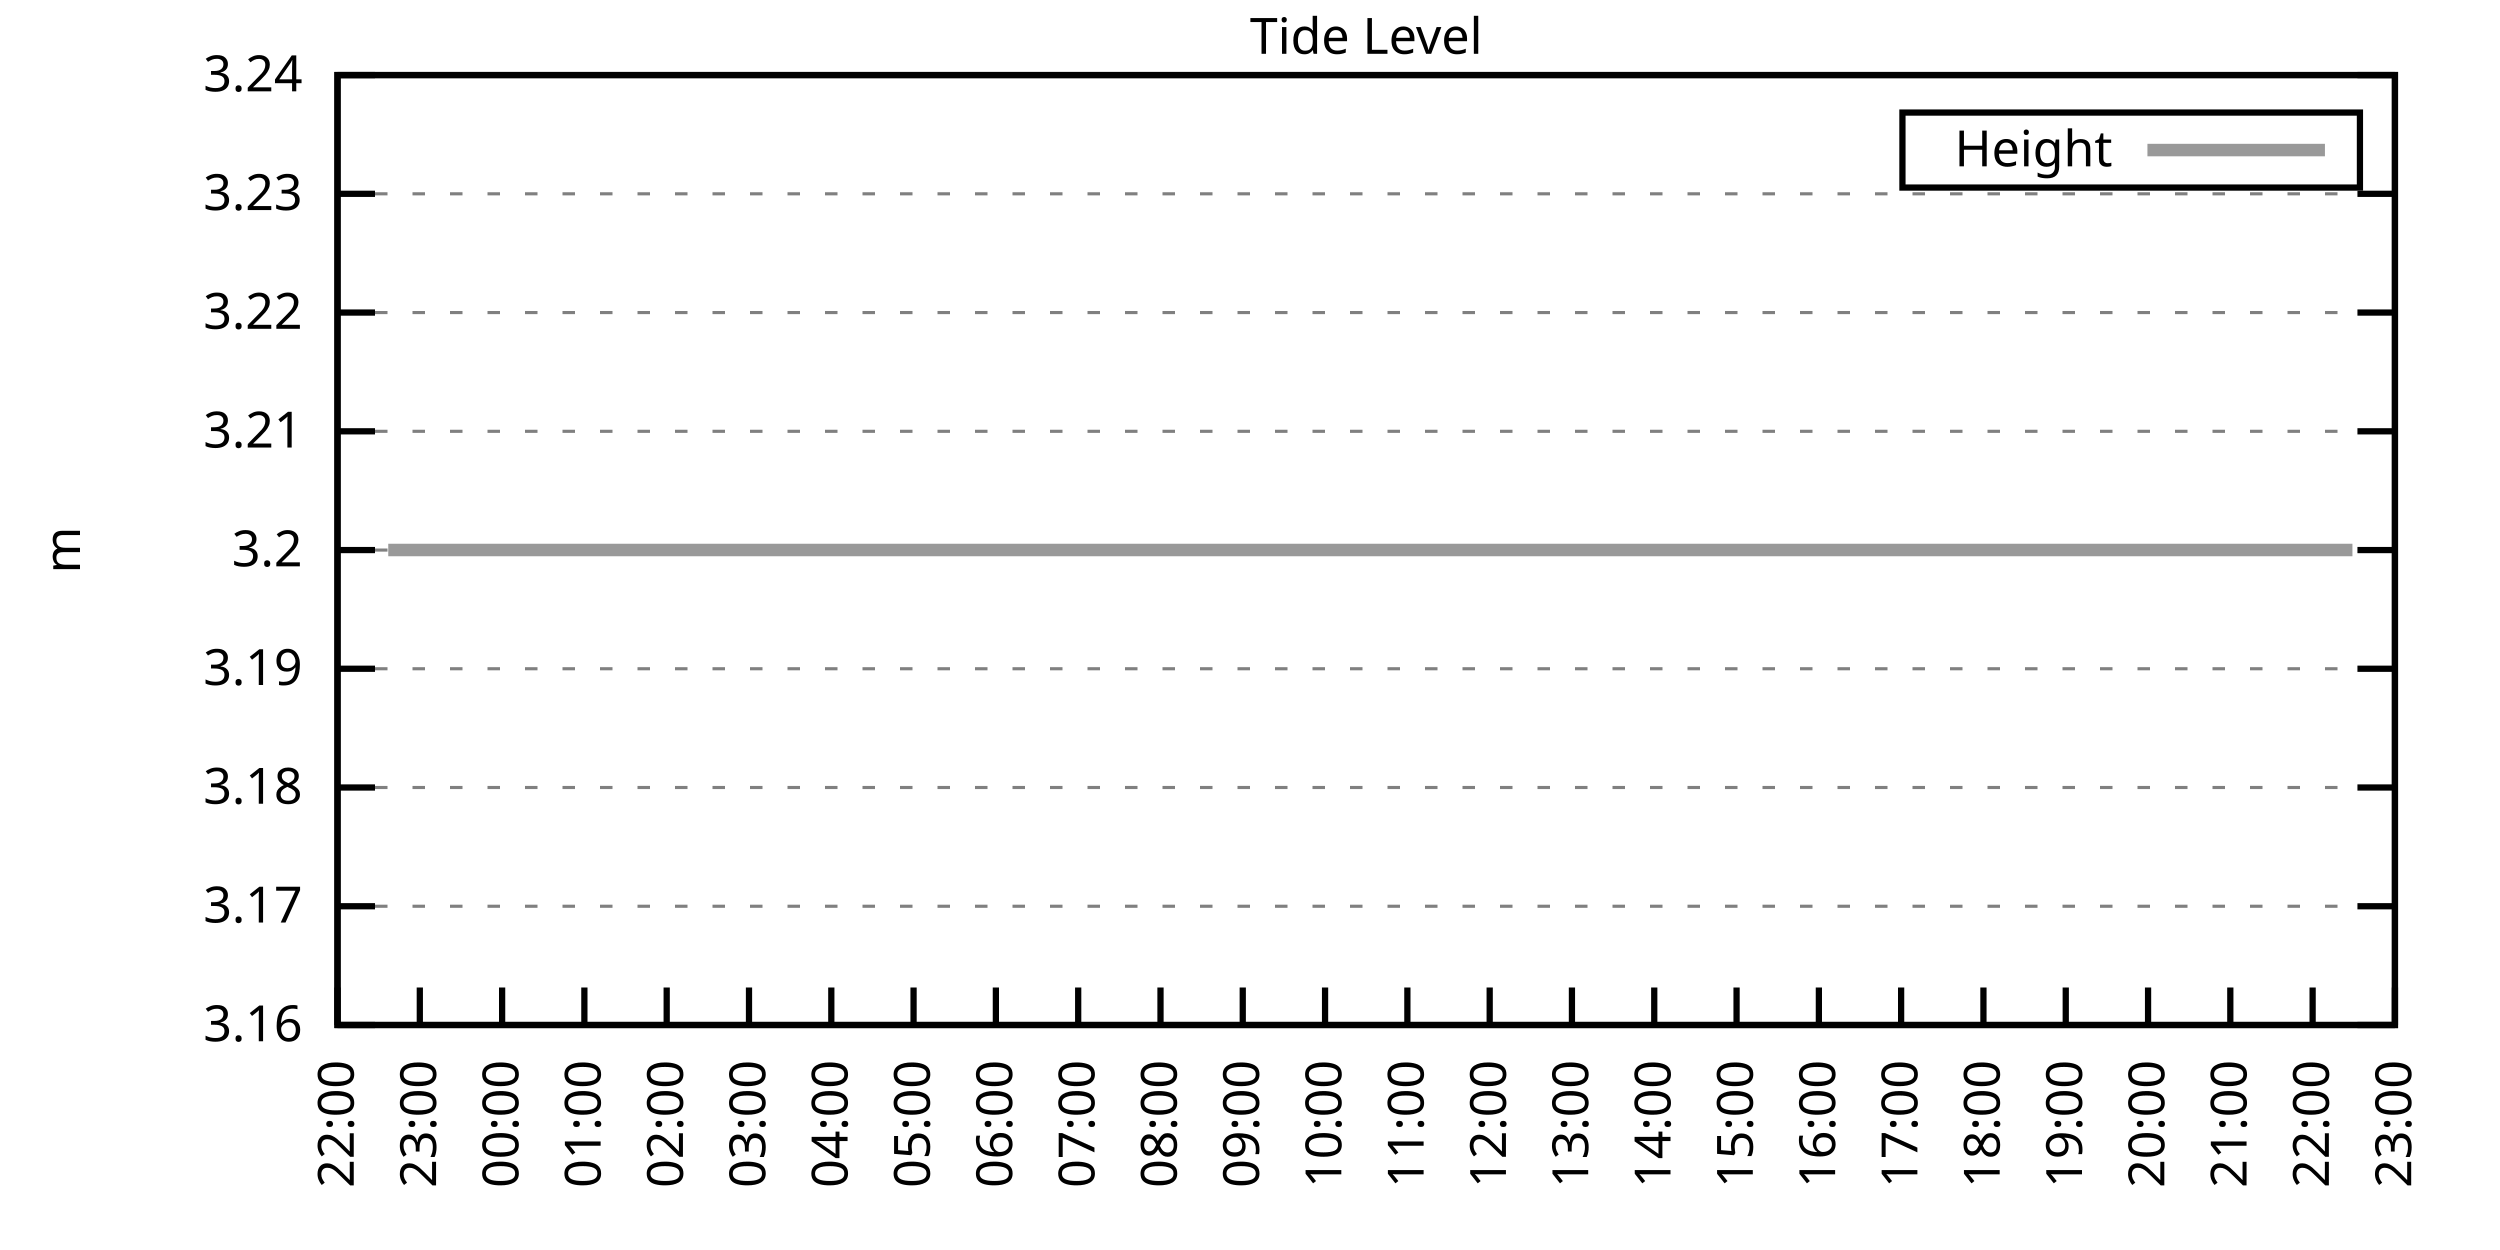
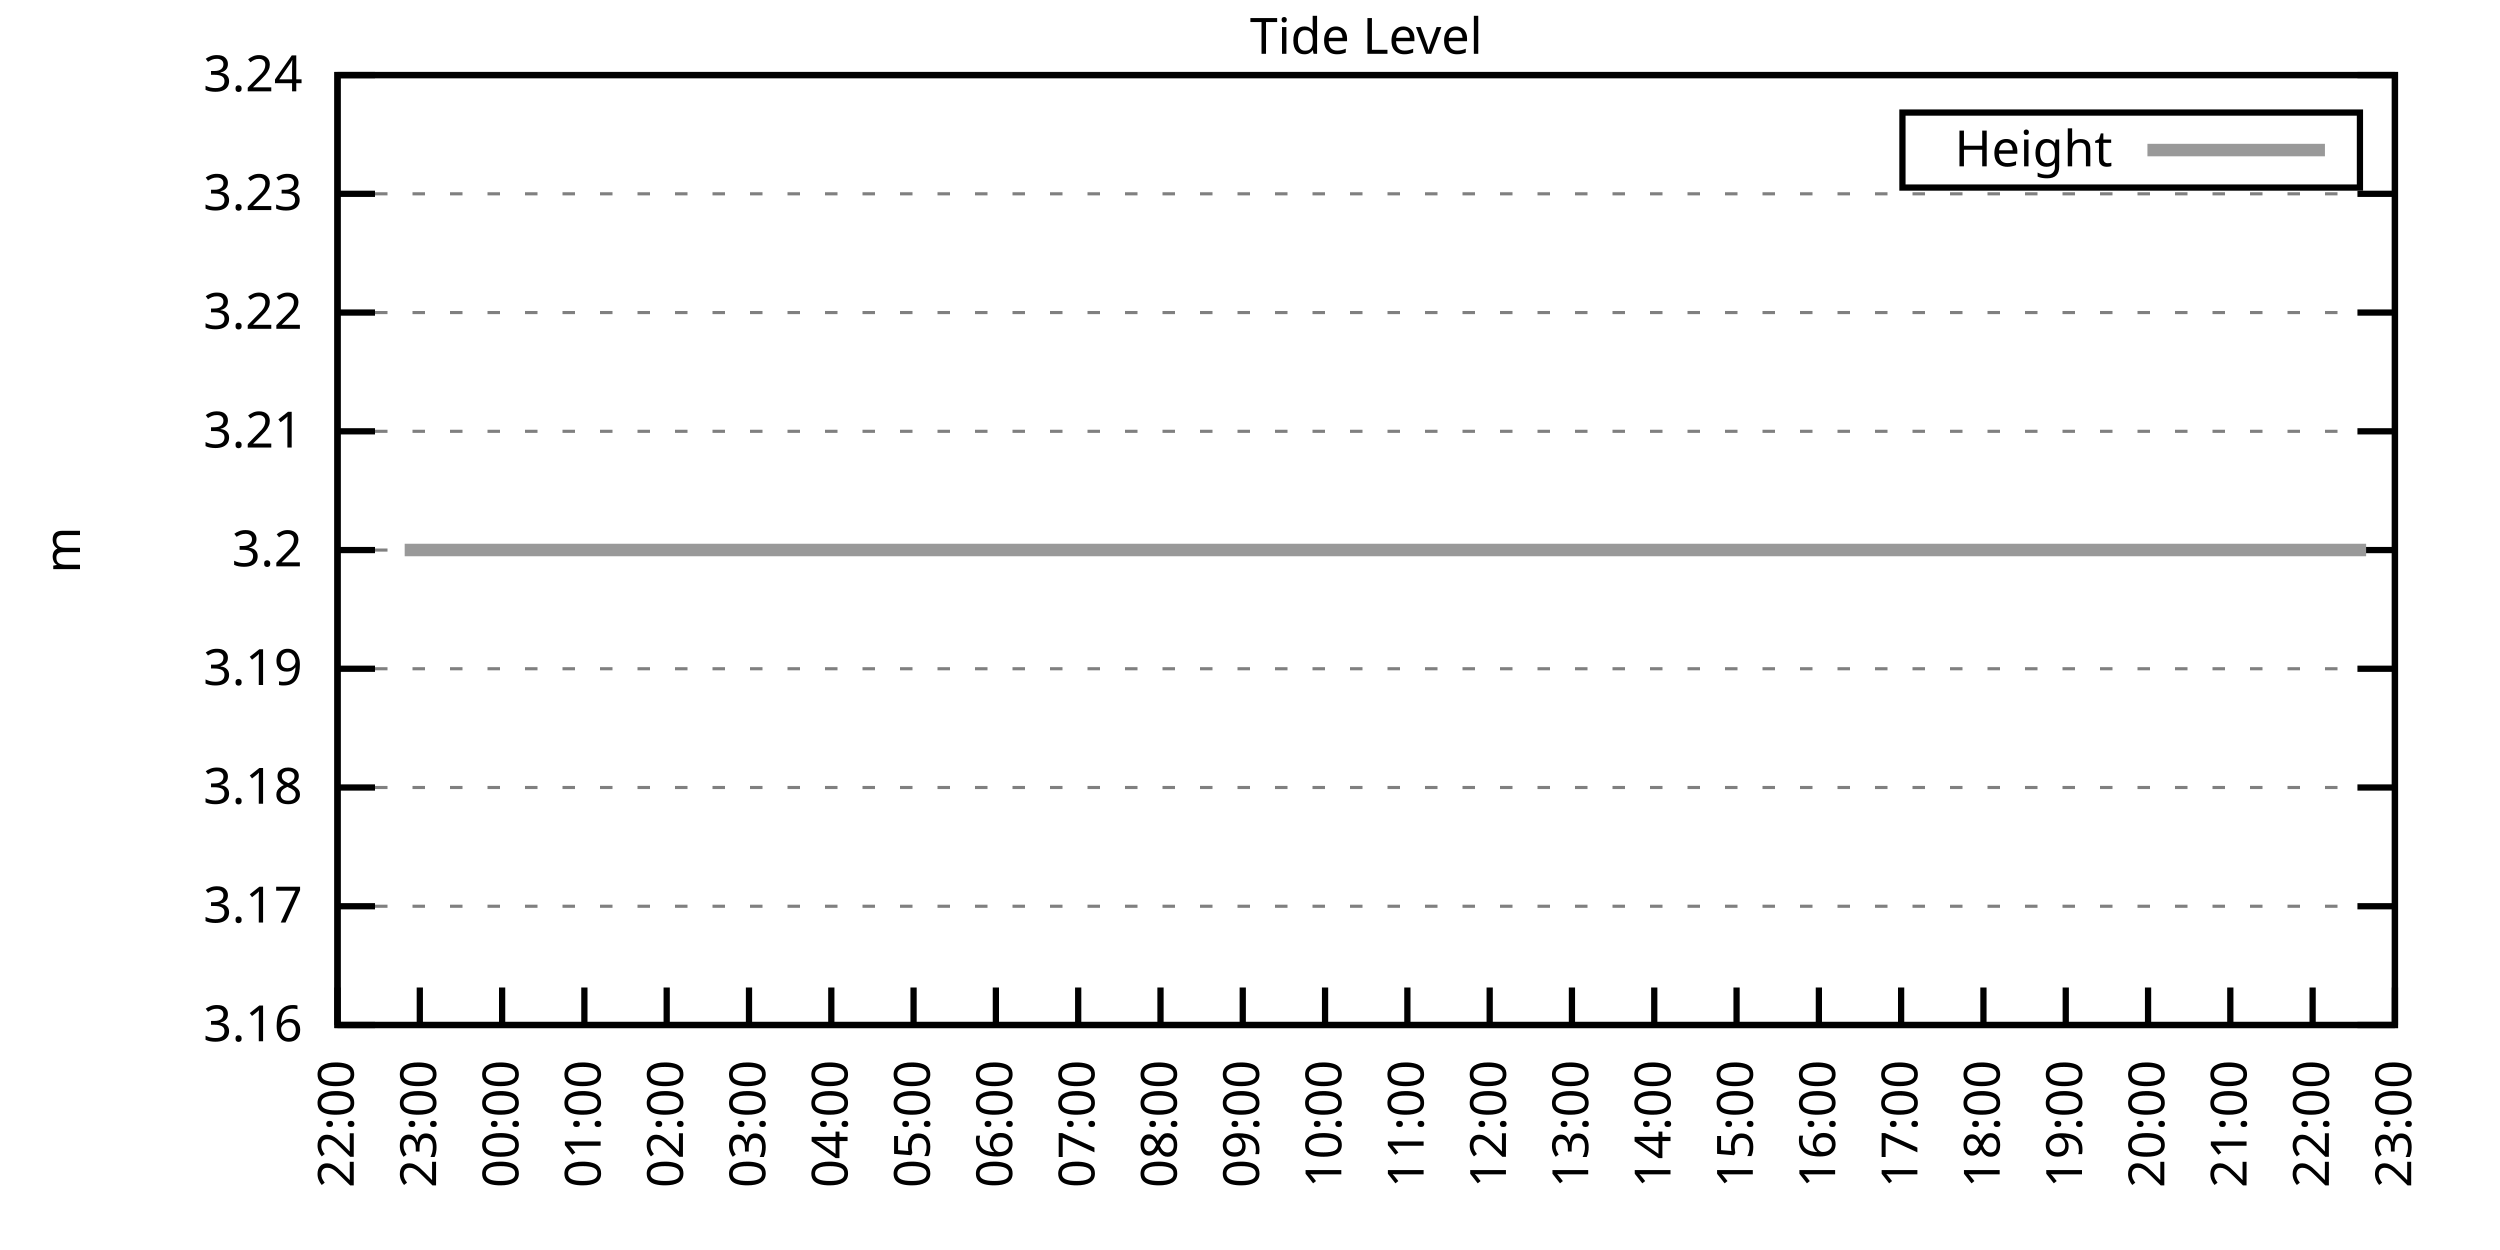
<svg xmlns="http://www.w3.org/2000/svg" xmlns:xlink="http://www.w3.org/1999/xlink" width="400" height="200" viewBox="0 0 400 200">
  <g id="gnuplot_canvas">
    <rect x="0" y="0" width="400" height="200" fill="none" />
    <defs>
      <circle id="gpDot" r="0.5" stroke-width="0.5" stroke="currentColor" />
      <path id="gpPt0" stroke-width="0.333" stroke="currentColor" d="M-1,0 h2 M0,-1 v2" />
      <path id="gpPt1" stroke-width="0.333" stroke="currentColor" d="M-1,-1 L1,1 M1,-1 L-1,1" />
      <path id="gpPt2" stroke-width="0.333" stroke="currentColor" d="M-1,0 L1,0 M0,-1 L0,1 M-1,-1 L1,1 M-1,1 L1,-1" />
      <rect id="gpPt3" stroke-width="0.333" stroke="currentColor" x="-1" y="-1" width="2" height="2" />
      <rect id="gpPt4" stroke-width="0.333" stroke="currentColor" fill="currentColor" x="-1" y="-1" width="2" height="2" />
      <circle id="gpPt5" stroke-width="0.333" stroke="currentColor" cx="0" cy="0" r="1" />
      <use xlink:href="#gpPt5" id="gpPt6" fill="currentColor" stroke="none" />
      <path id="gpPt7" stroke-width="0.333" stroke="currentColor" d="M0,-1.33 L-1.33,0.67 L1.33,0.67 z" />
      <use xlink:href="#gpPt7" id="gpPt8" fill="currentColor" stroke="none" />
      <use xlink:href="#gpPt7" id="gpPt9" stroke="currentColor" transform="rotate(180)" />
      <use xlink:href="#gpPt9" id="gpPt10" fill="currentColor" stroke="none" />
      <use xlink:href="#gpPt3" id="gpPt11" stroke="currentColor" transform="rotate(45)" />
      <use xlink:href="#gpPt11" id="gpPt12" fill="currentColor" stroke="none" />
      <path id="gpPt13" stroke-width="0.333" stroke="currentColor" d="M0,1.330 L1.265,0.411 L0.782,-1.067 L-0.782,-1.076 L-1.265,0.411 z" />
      <use xlink:href="#gpPt13" id="gpPt14" fill="currentColor" stroke="none" />
      <filter id="textbox" filterUnits="objectBoundingBox" x="0" y="0" height="1" width="1">
        <feFlood flood-color="white" flood-opacity="1" result="bgnd" />
        <feComposite in="SourceGraphic" in2="bgnd" operator="atop" />
      </filter>
      <filter id="greybox" filterUnits="objectBoundingBox" x="0" y="0" height="1" width="1">
        <feFlood flood-color="lightgrey" flood-opacity="1" result="grey" />
        <feComposite in="SourceGraphic" in2="grey" operator="atop" />
      </filter>
    </defs>
    <g fill="none" color="white" stroke="currentColor" stroke-width="1.00" stroke-linecap="butt" stroke-linejoin="miter">
</g>
    <g fill="none" color="black" stroke="currentColor" stroke-width="1.00" stroke-linecap="butt" stroke-linejoin="miter">
      <g stroke="none" shape-rendering="crispEdges">
        <polygon fill="rgb(255, 255, 255)" points="54.00,164.00 383.18,164.00 383.18,12.02 54.00,12.02 " />
      </g>
    </g>
    <g fill="none" color="black" stroke="currentColor" stroke-width="1.00" stroke-linecap="butt" stroke-linejoin="miter">
</g>
    <g fill="none" color="black" stroke="black" stroke-width="0.50" stroke-linecap="butt" stroke-linejoin="miter">
</g>
    <g fill="none" color="gray" stroke="currentColor" stroke-width="0.50" stroke-linecap="butt" stroke-linejoin="miter">
      <path stroke="gray" stroke-dasharray="2,4" class="gridline" d="M54.00,164.00 L383.19,164.00  " />
    </g>
    <g fill="none" color="gray" stroke="gray" stroke-width="1.00" stroke-linecap="butt" stroke-linejoin="miter">
</g>
    <g fill="none" color="black" stroke="currentColor" stroke-width="1.00" stroke-linecap="butt" stroke-linejoin="miter">
      <path stroke="black" d="M54.00,164.00 L60.00,164.00 M383.19,164.00 L377.19,164.00  " />
      <g transform="translate(48.40,166.60)" stroke="none" fill="black" font-family="Sans" font-size="8.00" text-anchor="end">
        <text>
          <tspan font-family="Sans"> 3.16</tspan>
        </text>
      </g>
    </g>
    <g fill="none" color="black" stroke="currentColor" stroke-width="1.00" stroke-linecap="butt" stroke-linejoin="miter">
</g>
    <g fill="none" color="black" stroke="black" stroke-width="0.50" stroke-linecap="butt" stroke-linejoin="miter">
</g>
    <g fill="none" color="gray" stroke="currentColor" stroke-width="0.50" stroke-linecap="butt" stroke-linejoin="miter">
      <path stroke="gray" stroke-dasharray="2,4" class="gridline" d="M54.00,145.00 L383.19,145.00  " />
    </g>
    <g fill="none" color="gray" stroke="gray" stroke-width="1.00" stroke-linecap="butt" stroke-linejoin="miter">
</g>
    <g fill="none" color="black" stroke="currentColor" stroke-width="1.00" stroke-linecap="butt" stroke-linejoin="miter">
      <path stroke="black" d="M54.00,145.00 L60.00,145.00 M383.19,145.00 L377.19,145.00  " />
      <g transform="translate(48.40,147.60)" stroke="none" fill="black" font-family="Sans" font-size="8.00" text-anchor="end">
        <text>
          <tspan font-family="Sans"> 3.17</tspan>
        </text>
      </g>
    </g>
    <g fill="none" color="black" stroke="currentColor" stroke-width="1.00" stroke-linecap="butt" stroke-linejoin="miter">
</g>
    <g fill="none" color="black" stroke="black" stroke-width="0.50" stroke-linecap="butt" stroke-linejoin="miter">
</g>
    <g fill="none" color="gray" stroke="currentColor" stroke-width="0.50" stroke-linecap="butt" stroke-linejoin="miter">
      <path stroke="gray" stroke-dasharray="2,4" class="gridline" d="M54.00,126.00 L383.19,126.00  " />
    </g>
    <g fill="none" color="gray" stroke="gray" stroke-width="1.00" stroke-linecap="butt" stroke-linejoin="miter">
</g>
    <g fill="none" color="black" stroke="currentColor" stroke-width="1.00" stroke-linecap="butt" stroke-linejoin="miter">
      <path stroke="black" d="M54.00,126.00 L60.00,126.00 M383.19,126.00 L377.19,126.00  " />
      <g transform="translate(48.40,128.60)" stroke="none" fill="black" font-family="Sans" font-size="8.00" text-anchor="end">
        <text>
          <tspan font-family="Sans"> 3.18</tspan>
        </text>
      </g>
    </g>
    <g fill="none" color="black" stroke="currentColor" stroke-width="1.00" stroke-linecap="butt" stroke-linejoin="miter">
</g>
    <g fill="none" color="black" stroke="black" stroke-width="0.50" stroke-linecap="butt" stroke-linejoin="miter">
</g>
    <g fill="none" color="gray" stroke="currentColor" stroke-width="0.50" stroke-linecap="butt" stroke-linejoin="miter">
      <path stroke="gray" stroke-dasharray="2,4" class="gridline" d="M54.00,107.00 L383.19,107.00  " />
    </g>
    <g fill="none" color="gray" stroke="gray" stroke-width="1.00" stroke-linecap="butt" stroke-linejoin="miter">
</g>
    <g fill="none" color="black" stroke="currentColor" stroke-width="1.00" stroke-linecap="butt" stroke-linejoin="miter">
      <path stroke="black" d="M54.00,107.00 L60.00,107.00 M383.19,107.00 L377.19,107.00  " />
      <g transform="translate(48.40,109.60)" stroke="none" fill="black" font-family="Sans" font-size="8.00" text-anchor="end">
        <text>
          <tspan font-family="Sans"> 3.19</tspan>
        </text>
      </g>
    </g>
    <g fill="none" color="black" stroke="currentColor" stroke-width="1.00" stroke-linecap="butt" stroke-linejoin="miter">
</g>
    <g fill="none" color="black" stroke="black" stroke-width="0.50" stroke-linecap="butt" stroke-linejoin="miter">
</g>
    <g fill="none" color="gray" stroke="currentColor" stroke-width="0.50" stroke-linecap="butt" stroke-linejoin="miter">
      <path stroke="gray" stroke-dasharray="2,4" class="gridline" d="M54.00,88.01 L383.19,88.01  " />
    </g>
    <g fill="none" color="gray" stroke="gray" stroke-width="1.00" stroke-linecap="butt" stroke-linejoin="miter">
</g>
    <g fill="none" color="black" stroke="currentColor" stroke-width="1.00" stroke-linecap="butt" stroke-linejoin="miter">
      <path stroke="black" d="M54.00,88.01 L60.00,88.01 M383.19,88.01 L377.19,88.01  " />
      <g transform="translate(48.40,90.61)" stroke="none" fill="black" font-family="Sans" font-size="8.00" text-anchor="end">
        <text>
          <tspan font-family="Sans"> 3.2</tspan>
        </text>
      </g>
    </g>
    <g fill="none" color="black" stroke="currentColor" stroke-width="1.00" stroke-linecap="butt" stroke-linejoin="miter">
</g>
    <g fill="none" color="black" stroke="black" stroke-width="0.50" stroke-linecap="butt" stroke-linejoin="miter">
</g>
    <g fill="none" color="gray" stroke="currentColor" stroke-width="0.50" stroke-linecap="butt" stroke-linejoin="miter">
      <path stroke="gray" stroke-dasharray="2,4" class="gridline" d="M54.00,69.01 L383.19,69.01  " />
    </g>
    <g fill="none" color="gray" stroke="gray" stroke-width="1.00" stroke-linecap="butt" stroke-linejoin="miter">
</g>
    <g fill="none" color="black" stroke="currentColor" stroke-width="1.00" stroke-linecap="butt" stroke-linejoin="miter">
      <path stroke="black" d="M54.00,69.01 L60.00,69.01 M383.19,69.01 L377.19,69.01  " />
      <g transform="translate(48.40,71.61)" stroke="none" fill="black" font-family="Sans" font-size="8.00" text-anchor="end">
        <text>
          <tspan font-family="Sans"> 3.21</tspan>
        </text>
      </g>
    </g>
    <g fill="none" color="black" stroke="currentColor" stroke-width="1.00" stroke-linecap="butt" stroke-linejoin="miter">
</g>
    <g fill="none" color="black" stroke="black" stroke-width="0.50" stroke-linecap="butt" stroke-linejoin="miter">
</g>
    <g fill="none" color="gray" stroke="currentColor" stroke-width="0.50" stroke-linecap="butt" stroke-linejoin="miter">
      <path stroke="gray" stroke-dasharray="2,4" class="gridline" d="M54.00,50.01 L383.19,50.01  " />
    </g>
    <g fill="none" color="gray" stroke="gray" stroke-width="1.00" stroke-linecap="butt" stroke-linejoin="miter">
</g>
    <g fill="none" color="black" stroke="currentColor" stroke-width="1.00" stroke-linecap="butt" stroke-linejoin="miter">
      <path stroke="black" d="M54.00,50.01 L60.00,50.01 M383.19,50.01 L377.19,50.01  " />
      <g transform="translate(48.40,52.61)" stroke="none" fill="black" font-family="Sans" font-size="8.00" text-anchor="end">
        <text>
          <tspan font-family="Sans"> 3.22</tspan>
        </text>
      </g>
    </g>
    <g fill="none" color="black" stroke="currentColor" stroke-width="1.00" stroke-linecap="butt" stroke-linejoin="miter">
</g>
    <g fill="none" color="black" stroke="black" stroke-width="0.50" stroke-linecap="butt" stroke-linejoin="miter">
</g>
    <g fill="none" color="gray" stroke="currentColor" stroke-width="0.50" stroke-linecap="butt" stroke-linejoin="miter">
      <path stroke="gray" stroke-dasharray="2,4" class="gridline" d="M54.00,31.01 L383.19,31.01  " />
    </g>
    <g fill="none" color="gray" stroke="gray" stroke-width="1.00" stroke-linecap="butt" stroke-linejoin="miter">
</g>
    <g fill="none" color="black" stroke="currentColor" stroke-width="1.00" stroke-linecap="butt" stroke-linejoin="miter">
      <path stroke="black" d="M54.00,31.01 L60.00,31.01 M383.19,31.01 L377.19,31.01  " />
      <g transform="translate(48.40,33.61)" stroke="none" fill="black" font-family="Sans" font-size="8.00" text-anchor="end">
        <text>
          <tspan font-family="Sans"> 3.23</tspan>
        </text>
      </g>
    </g>
    <g fill="none" color="black" stroke="currentColor" stroke-width="1.00" stroke-linecap="butt" stroke-linejoin="miter">
</g>
    <g fill="none" color="black" stroke="black" stroke-width="0.50" stroke-linecap="butt" stroke-linejoin="miter">
</g>
    <g fill="none" color="gray" stroke="currentColor" stroke-width="0.50" stroke-linecap="butt" stroke-linejoin="miter">
      <path stroke="gray" stroke-dasharray="2,4" class="gridline" d="M54.00,12.01 L383.19,12.01  " />
    </g>
    <g fill="none" color="gray" stroke="gray" stroke-width="1.00" stroke-linecap="butt" stroke-linejoin="miter">
</g>
    <g fill="none" color="black" stroke="currentColor" stroke-width="1.00" stroke-linecap="butt" stroke-linejoin="miter">
      <path stroke="black" d="M54.00,12.01 L60.00,12.01 M383.19,12.01 L377.19,12.01  " />
      <g transform="translate(48.40,14.61)" stroke="none" fill="black" font-family="Sans" font-size="8.00" text-anchor="end">
        <text>
          <tspan font-family="Sans"> 3.24</tspan>
        </text>
      </g>
    </g>
    <g fill="none" color="black" stroke="currentColor" stroke-width="1.00" stroke-linecap="butt" stroke-linejoin="miter">
      <path stroke="black" d="M54.00,164.00 L54.00,158.00  " />
      <g transform="translate(56.60,169.60) rotate(270.00)" stroke="none" fill="black" font-family="Sans" font-size="8.00" text-anchor="end">
        <text>
          <tspan font-family="Sans">22:00</tspan>
        </text>
      </g>
    </g>
    <g fill="none" color="black" stroke="currentColor" stroke-width="1.00" stroke-linecap="butt" stroke-linejoin="miter">
      <path stroke="black" d="M67.17,164.00 L67.17,158.00  " />
      <g transform="translate(69.77,169.60) rotate(270.00)" stroke="none" fill="black" font-family="Sans" font-size="8.00" text-anchor="end">
        <text>
          <tspan font-family="Sans">23:00</tspan>
        </text>
      </g>
    </g>
    <g fill="none" color="black" stroke="currentColor" stroke-width="1.00" stroke-linecap="butt" stroke-linejoin="miter">
      <path stroke="black" d="M80.34,164.00 L80.34,158.00  " />
      <g transform="translate(82.94,169.60) rotate(270.00)" stroke="none" fill="black" font-family="Sans" font-size="8.00" text-anchor="end">
        <text>
          <tspan font-family="Sans">00:00</tspan>
        </text>
      </g>
    </g>
    <g fill="none" color="black" stroke="currentColor" stroke-width="1.00" stroke-linecap="butt" stroke-linejoin="miter">
      <path stroke="black" d="M93.50,164.00 L93.50,158.00  " />
      <g transform="translate(96.10,169.60) rotate(270.00)" stroke="none" fill="black" font-family="Sans" font-size="8.00" text-anchor="end">
        <text>
          <tspan font-family="Sans">01:00</tspan>
        </text>
      </g>
    </g>
    <g fill="none" color="black" stroke="currentColor" stroke-width="1.00" stroke-linecap="butt" stroke-linejoin="miter">
      <path stroke="black" d="M106.67,164.00 L106.67,158.00  " />
      <g transform="translate(109.27,169.60) rotate(270.00)" stroke="none" fill="black" font-family="Sans" font-size="8.00" text-anchor="end">
        <text>
          <tspan font-family="Sans">02:00</tspan>
        </text>
      </g>
    </g>
    <g fill="none" color="black" stroke="currentColor" stroke-width="1.00" stroke-linecap="butt" stroke-linejoin="miter">
      <path stroke="black" d="M119.84,164.00 L119.84,158.00  " />
      <g transform="translate(122.44,169.60) rotate(270.00)" stroke="none" fill="black" font-family="Sans" font-size="8.00" text-anchor="end">
        <text>
          <tspan font-family="Sans">03:00</tspan>
        </text>
      </g>
    </g>
    <g fill="none" color="black" stroke="currentColor" stroke-width="1.00" stroke-linecap="butt" stroke-linejoin="miter">
      <path stroke="black" d="M133.01,164.00 L133.01,158.00  " />
      <g transform="translate(135.61,169.60) rotate(270.00)" stroke="none" fill="black" font-family="Sans" font-size="8.00" text-anchor="end">
        <text>
          <tspan font-family="Sans">04:00</tspan>
        </text>
      </g>
    </g>
    <g fill="none" color="black" stroke="currentColor" stroke-width="1.00" stroke-linecap="butt" stroke-linejoin="miter">
      <path stroke="black" d="M146.17,164.00 L146.17,158.00  " />
      <g transform="translate(148.77,169.60) rotate(270.00)" stroke="none" fill="black" font-family="Sans" font-size="8.00" text-anchor="end">
        <text>
          <tspan font-family="Sans">05:00</tspan>
        </text>
      </g>
    </g>
    <g fill="none" color="black" stroke="currentColor" stroke-width="1.00" stroke-linecap="butt" stroke-linejoin="miter">
      <path stroke="black" d="M159.34,164.00 L159.34,158.00  " />
      <g transform="translate(161.94,169.60) rotate(270.00)" stroke="none" fill="black" font-family="Sans" font-size="8.00" text-anchor="end">
        <text>
          <tspan font-family="Sans">06:00</tspan>
        </text>
      </g>
    </g>
    <g fill="none" color="black" stroke="currentColor" stroke-width="1.00" stroke-linecap="butt" stroke-linejoin="miter">
      <path stroke="black" d="M172.51,164.00 L172.51,158.00  " />
      <g transform="translate(175.11,169.60) rotate(270.00)" stroke="none" fill="black" font-family="Sans" font-size="8.00" text-anchor="end">
        <text>
          <tspan font-family="Sans">07:00</tspan>
        </text>
      </g>
    </g>
    <g fill="none" color="black" stroke="currentColor" stroke-width="1.00" stroke-linecap="butt" stroke-linejoin="miter">
      <path stroke="black" d="M185.68,164.00 L185.68,158.00  " />
      <g transform="translate(188.28,169.60) rotate(270.00)" stroke="none" fill="black" font-family="Sans" font-size="8.00" text-anchor="end">
        <text>
          <tspan font-family="Sans">08:00</tspan>
        </text>
      </g>
    </g>
    <g fill="none" color="black" stroke="currentColor" stroke-width="1.00" stroke-linecap="butt" stroke-linejoin="miter">
      <path stroke="black" d="M198.84,164.00 L198.84,158.00  " />
      <g transform="translate(201.44,169.60) rotate(270.00)" stroke="none" fill="black" font-family="Sans" font-size="8.00" text-anchor="end">
        <text>
          <tspan font-family="Sans">09:00</tspan>
        </text>
      </g>
    </g>
    <g fill="none" color="black" stroke="currentColor" stroke-width="1.00" stroke-linecap="butt" stroke-linejoin="miter">
      <path stroke="black" d="M212.01,164.00 L212.01,158.00  " />
      <g transform="translate(214.61,169.60) rotate(270.00)" stroke="none" fill="black" font-family="Sans" font-size="8.00" text-anchor="end">
        <text>
          <tspan font-family="Sans">10:00</tspan>
        </text>
      </g>
    </g>
    <g fill="none" color="black" stroke="currentColor" stroke-width="1.00" stroke-linecap="butt" stroke-linejoin="miter">
      <path stroke="black" d="M225.18,164.00 L225.18,158.00  " />
      <g transform="translate(227.78,169.60) rotate(270.00)" stroke="none" fill="black" font-family="Sans" font-size="8.00" text-anchor="end">
        <text>
          <tspan font-family="Sans">11:00</tspan>
        </text>
      </g>
    </g>
    <g fill="none" color="black" stroke="currentColor" stroke-width="1.00" stroke-linecap="butt" stroke-linejoin="miter">
      <path stroke="black" d="M238.35,164.00 L238.35,158.00  " />
      <g transform="translate(240.95,169.60) rotate(270.00)" stroke="none" fill="black" font-family="Sans" font-size="8.00" text-anchor="end">
        <text>
          <tspan font-family="Sans">12:00</tspan>
        </text>
      </g>
    </g>
    <g fill="none" color="black" stroke="currentColor" stroke-width="1.00" stroke-linecap="butt" stroke-linejoin="miter">
      <path stroke="black" d="M251.51,164.00 L251.51,158.00  " />
      <g transform="translate(254.11,169.60) rotate(270.00)" stroke="none" fill="black" font-family="Sans" font-size="8.00" text-anchor="end">
        <text>
          <tspan font-family="Sans">13:00</tspan>
        </text>
      </g>
    </g>
    <g fill="none" color="black" stroke="currentColor" stroke-width="1.00" stroke-linecap="butt" stroke-linejoin="miter">
      <path stroke="black" d="M264.68,164.00 L264.68,158.00  " />
      <g transform="translate(267.28,169.60) rotate(270.00)" stroke="none" fill="black" font-family="Sans" font-size="8.00" text-anchor="end">
        <text>
          <tspan font-family="Sans">14:00</tspan>
        </text>
      </g>
    </g>
    <g fill="none" color="black" stroke="currentColor" stroke-width="1.00" stroke-linecap="butt" stroke-linejoin="miter">
      <path stroke="black" d="M277.85,164.00 L277.85,158.00  " />
      <g transform="translate(280.45,169.60) rotate(270.00)" stroke="none" fill="black" font-family="Sans" font-size="8.00" text-anchor="end">
        <text>
          <tspan font-family="Sans">15:00</tspan>
        </text>
      </g>
    </g>
    <g fill="none" color="black" stroke="currentColor" stroke-width="1.00" stroke-linecap="butt" stroke-linejoin="miter">
      <path stroke="black" d="M291.02,164.00 L291.02,158.00  " />
      <g transform="translate(293.62,169.60) rotate(270.00)" stroke="none" fill="black" font-family="Sans" font-size="8.00" text-anchor="end">
        <text>
          <tspan font-family="Sans">16:00</tspan>
        </text>
      </g>
    </g>
    <g fill="none" color="black" stroke="currentColor" stroke-width="1.00" stroke-linecap="butt" stroke-linejoin="miter">
      <path stroke="black" d="M304.18,164.00 L304.18,158.00  " />
      <g transform="translate(306.78,169.60) rotate(270.00)" stroke="none" fill="black" font-family="Sans" font-size="8.00" text-anchor="end">
        <text>
          <tspan font-family="Sans">17:00</tspan>
        </text>
      </g>
    </g>
    <g fill="none" color="black" stroke="currentColor" stroke-width="1.00" stroke-linecap="butt" stroke-linejoin="miter">
      <path stroke="black" d="M317.35,164.00 L317.35,158.00  " />
      <g transform="translate(319.95,169.60) rotate(270.00)" stroke="none" fill="black" font-family="Sans" font-size="8.00" text-anchor="end">
        <text>
          <tspan font-family="Sans">18:00</tspan>
        </text>
      </g>
    </g>
    <g fill="none" color="black" stroke="currentColor" stroke-width="1.00" stroke-linecap="butt" stroke-linejoin="miter">
      <path stroke="black" d="M330.52,164.00 L330.52,158.00  " />
      <g transform="translate(333.12,169.60) rotate(270.00)" stroke="none" fill="black" font-family="Sans" font-size="8.00" text-anchor="end">
        <text>
          <tspan font-family="Sans">19:00</tspan>
        </text>
      </g>
    </g>
    <g fill="none" color="black" stroke="currentColor" stroke-width="1.00" stroke-linecap="butt" stroke-linejoin="miter">
      <path stroke="black" d="M343.69,164.00 L343.69,158.00  " />
      <g transform="translate(346.29,169.60) rotate(270.00)" stroke="none" fill="black" font-family="Sans" font-size="8.00" text-anchor="end">
        <text>
          <tspan font-family="Sans">20:00</tspan>
        </text>
      </g>
    </g>
    <g fill="none" color="black" stroke="currentColor" stroke-width="1.00" stroke-linecap="butt" stroke-linejoin="miter">
      <path stroke="black" d="M356.85,164.00 L356.85,158.00  " />
      <g transform="translate(359.45,169.60) rotate(270.00)" stroke="none" fill="black" font-family="Sans" font-size="8.00" text-anchor="end">
        <text>
          <tspan font-family="Sans">21:00</tspan>
        </text>
      </g>
    </g>
    <g fill="none" color="black" stroke="currentColor" stroke-width="1.00" stroke-linecap="butt" stroke-linejoin="miter">
      <path stroke="black" d="M370.02,164.00 L370.02,158.00  " />
      <g transform="translate(372.62,169.60) rotate(270.00)" stroke="none" fill="black" font-family="Sans" font-size="8.00" text-anchor="end">
        <text>
          <tspan font-family="Sans">22:00</tspan>
        </text>
      </g>
    </g>
    <g fill="none" color="black" stroke="currentColor" stroke-width="1.00" stroke-linecap="butt" stroke-linejoin="miter">
      <path stroke="black" d="M383.19,164.00 L383.19,158.00  " />
      <g transform="translate(385.79,169.60) rotate(270.00)" stroke="none" fill="black" font-family="Sans" font-size="8.00" text-anchor="end">
        <text>
          <tspan font-family="Sans">23:00</tspan>
        </text>
      </g>
    </g>
    <g fill="none" color="black" stroke="currentColor" stroke-width="1.00" stroke-linecap="butt" stroke-linejoin="miter">
</g>
    <g fill="none" color="black" stroke="currentColor" stroke-width="1.00" stroke-linecap="butt" stroke-linejoin="miter">
      <path stroke="black" d="M54.00,12.01 L54.00,164.00 L383.19,164.00 L383.19,12.01 L54.00,12.01 Z  " />
    </g>
    <g fill="none" color="black" stroke="currentColor" stroke-width="1.00" stroke-linecap="butt" stroke-linejoin="miter">
</g>
    <g fill="none" color="black" stroke="currentColor" stroke-width="1.00" stroke-linecap="butt" stroke-linejoin="miter">
      <path stroke="black" d="M304.39,30.01 L304.39,18.01 L377.59,18.01 L377.59,30.01 L304.39,30.01 Z  " />
    </g>
    <g id="Tide_level_plot_1">
      <g fill="none" color="white" stroke="black" stroke-width="2.00" stroke-linecap="butt" stroke-linejoin="miter">
</g>
      <g fill="none" color="black" stroke="currentColor" stroke-width="2.00" stroke-linecap="butt" stroke-linejoin="miter">
        <g transform="translate(337.99,26.61)" stroke="none" fill="black" font-family="Sans" font-size="8.00" text-anchor="end">
          <text>
            <tspan font-family="Sans">Height</tspan>
          </text>
        </g>
      </g>
      <g fill="none" color="black" stroke="currentColor" stroke-width="2.00" stroke-linecap="butt" stroke-linejoin="miter">
-         <path stroke="rgb(153, 153, 153)" d="M343.59,24.01 L371.99,24.01 M62.12,88.00 L64.75,88.00 L66.51,88.00 L69.14,88.00 L71.34,88.00 L73.09,88.00   L75.51,88.00 L77.92,88.00 L80.12,88.00 L82.31,88.00 L84.07,88.00 L86.26,88.00 L88.46,88.00 L90.65,88.00   L93.06,88.00 L95.48,88.00 L97.23,88.00 L99.43,88.00 L102.06,88.00 L104.26,88.00 L106.45,88.00 L108.65,88.00   L110.62,88.00 L113.03,88.00 L115.01,88.00 L117.20,88.00 L119.18,88.00 L121.37,88.00 L124.01,88.00 L125.98,88.00   L128.40,88.00 L130.37,88.00 L132.79,88.00 L134.54,88.00 L136.96,88.00 L139.37,88.00 L141.35,88.00 L143.54,88.00   L145.51,88.00 L147.71,88.00 L150.12,88.00 L152.54,88.00 L154.73,88.00 L156.93,88.00 L159.12,88.00 L160.88,88.00   L163.07,88.00 L165.49,88.00 L167.90,88.00 L170.09,88.00 L172.29,88.00 L174.26,88.00 L176.46,88.00 L178.87,88.00   L180.85,88.00 L183.04,88.00 L185.46,88.00 L187.65,88.00 L189.63,88.00 L191.82,88.00 L194.23,88.00 L195.99,88.00   L198.40,88.00 L200.82,88.00 L204.99,88.00 L207.18,88.00 L209.38,88.00 L211.57,88.00 L213.77,88.00 L215.96,88.00   L218.38,88.00 L220.57,88.00 L222.76,88.00 L224.96,88.00 L227.15,88.00 L229.35,88.00 L231.10,88.00 L233.74,88.00   L235.93,88.00 L238.13,88.00 L240.10,88.00 L242.08,88.00 L244.49,88.00 L246.47,88.00 L248.88,88.00 L251.29,88.00   L253.49,88.00 L255.46,88.00 L257.88,88.00 L259.85,88.00 L262.05,88.00 L264.46,88.00 L266.22,88.00 L268.63,88.00   L270.83,88.00 L273.02,88.00 L275.44,88.00 L277.63,88.00 L279.82,88.00 L282.02,88.00 L284.21,88.00 L285.97,88.00   L288.38,88.00 L290.58,88.00 L292.99,88.00 L295.19,88.00 L297.38,88.00 L299.36,88.00 L301.77,88.00 L303.96,88.00   L306.16,88.00 L308.35,88.00 L310.11,88.00 L312.74,88.00 L314.94,88.00 L316.69,88.00 L319.33,88.00 L321.52,88.00   L323.72,88.00 L325.91,88.00 L328.11,88.00 L329.86,88.00 L332.49,88.00 L334.47,88.00 L336.88,88.00 L338.86,88.00   L341.05,88.00 L343.47,88.00 L345.66,88.00 L347.42,88.00 L349.83,88.00 L352.03,88.00 L354.44,88.00 L356.64,88.00   L358.61,88.00 L361.02,88.00 L363.00,88.00 L365.41,88.00 L367.39,88.00 L369.80,88.00 L371.56,88.00 L373.97,88.00   L376.39,88.00  " />
+         <path stroke="rgb(153, 153, 153)" d="M343.59,24.01 L371.99,24.01 M64.75,88.00 L66.51,88.00 L69.14,88.00 L71.34,88.00 L73.09,88.00 L75.51,88.00   L77.92,88.00 L80.12,88.00 L82.31,88.00 L84.07,88.00 L86.26,88.00 L88.46,88.00 L90.65,88.00 L93.06,88.00   L95.48,88.00 L97.23,88.00 L99.43,88.00 L102.06,88.00 L104.26,88.00 L106.45,88.00 L108.65,88.00 L110.62,88.00   L113.03,88.00 L115.01,88.00 L117.20,88.00 L119.18,88.00 L121.37,88.00 L124.01,88.00 L125.98,88.00 L128.40,88.00   L130.37,88.00 L132.79,88.00 L134.54,88.00 L136.96,88.00 L139.37,88.00 L141.35,88.00 L143.54,88.00 L145.51,88.00   L147.71,88.00 L150.12,88.00 L152.54,88.00 L154.73,88.00 L156.93,88.00 L159.12,88.00 L160.88,88.00 L163.07,88.00   L165.49,88.00 L167.90,88.00 L170.09,88.00 L172.29,88.00 L174.26,88.00 L176.46,88.00 L178.87,88.00 L180.85,88.00   L183.04,88.00 L185.46,88.00 L187.65,88.00 L189.63,88.00 L191.82,88.00 L194.23,88.00 L195.99,88.00 L198.40,88.00   L200.82,88.00 L204.99,88.00 L207.18,88.00 L209.38,88.00 L211.57,88.00 L213.77,88.00 L215.96,88.00 L218.38,88.00   L220.57,88.00 L222.76,88.00 L224.96,88.00 L227.15,88.00 L229.35,88.00 L231.10,88.00 L233.74,88.00 L235.93,88.00   L238.13,88.00 L240.10,88.00 L242.08,88.00 L244.49,88.00 L246.47,88.00 L248.88,88.00 L251.29,88.00 L253.49,88.00   L255.46,88.00 L257.88,88.00 L259.85,88.00 L262.05,88.00 L264.46,88.00 L266.22,88.00 L268.63,88.00 L270.83,88.00   L273.02,88.00 L275.44,88.00 L277.63,88.00 L279.82,88.00 L282.02,88.00 L284.21,88.00 L285.97,88.00 L288.38,88.00   L290.58,88.00 L292.99,88.00 L295.19,88.00 L297.38,88.00 L299.36,88.00 L301.77,88.00 L303.96,88.00 L306.16,88.00   L308.35,88.00 L310.11,88.00 L312.74,88.00 L314.94,88.00 L316.69,88.00 L319.33,88.00 L321.52,88.00 L323.72,88.00   L325.91,88.00 L328.11,88.00 L329.86,88.00 L332.49,88.00 L334.47,88.00 L336.88,88.00 L338.86,88.00 L341.05,88.00   L343.47,88.00 L345.66,88.00 L347.42,88.00 L349.83,88.00 L352.03,88.00 L354.44,88.00 L356.64,88.00 L358.61,88.00   L361.02,88.00 L363.00,88.00 L365.41,88.00 L367.39,88.00 L369.80,88.00 L371.56,88.00 L373.97,88.00 L376.39,88.00   L378.58,88.00  " />
      </g>
    </g>
    <g fill="none" color="black" stroke="currentColor" stroke-width="2.00" stroke-linecap="butt" stroke-linejoin="miter">
</g>
    <g fill="none" color="black" stroke="black" stroke-width="1.00" stroke-linecap="butt" stroke-linejoin="miter">
</g>
    <g fill="none" color="black" stroke="currentColor" stroke-width="1.00" stroke-linecap="butt" stroke-linejoin="miter">
      <path stroke="black" d="M54.00,12.01 L54.00,164.00 L383.19,164.00 L383.19,12.01 L54.00,12.01 Z  " />
      <g transform="translate(12.80,88.01) rotate(270.00)" stroke="none" fill="black" font-family="Sans" font-size="8.00" text-anchor="middle">
        <text>
          <tspan font-family="Sans">m</tspan>
        </text>
      </g>
    </g>
    <g fill="none" color="black" stroke="currentColor" stroke-width="1.00" stroke-linecap="butt" stroke-linejoin="miter">
</g>
    <g fill="none" color="black" stroke="currentColor" stroke-width="1.00" stroke-linecap="butt" stroke-linejoin="miter">
      <g transform="translate(218.59,8.61)" stroke="none" fill="black" font-family="Sans" font-size="8.00" text-anchor="middle">
        <text>
          <tspan font-family="Sans">Tide Level</tspan>
        </text>
      </g>
    </g>
    <g fill="none" color="black" stroke="currentColor" stroke-width="1.00" stroke-linecap="butt" stroke-linejoin="miter">
</g>
  </g>
</svg>
